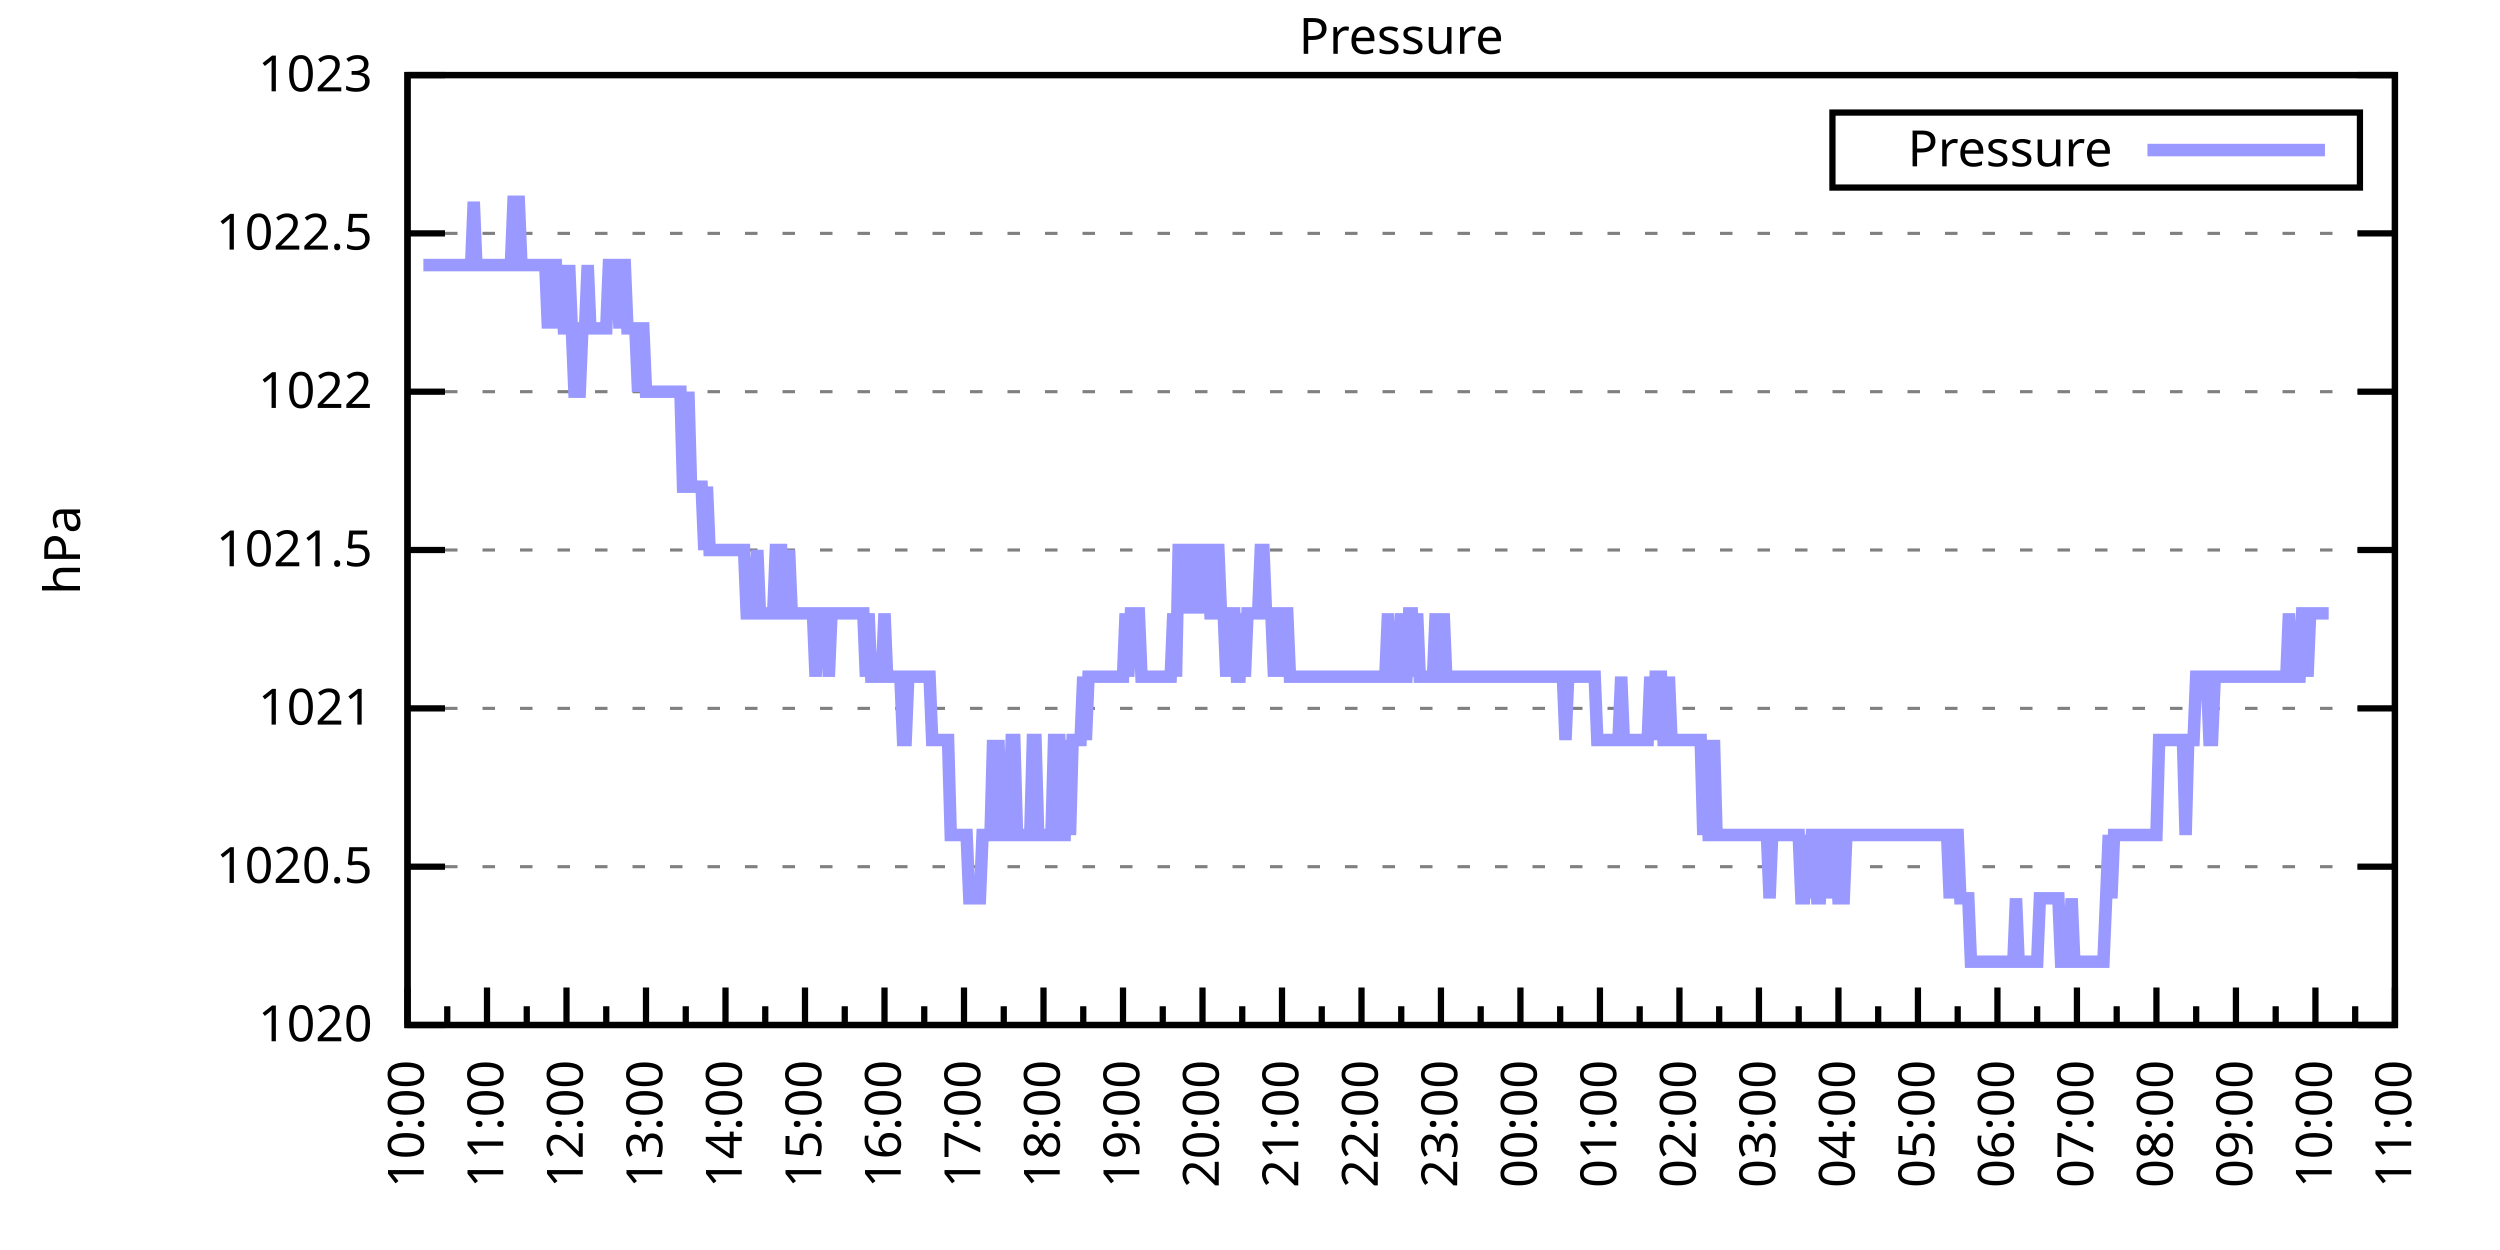
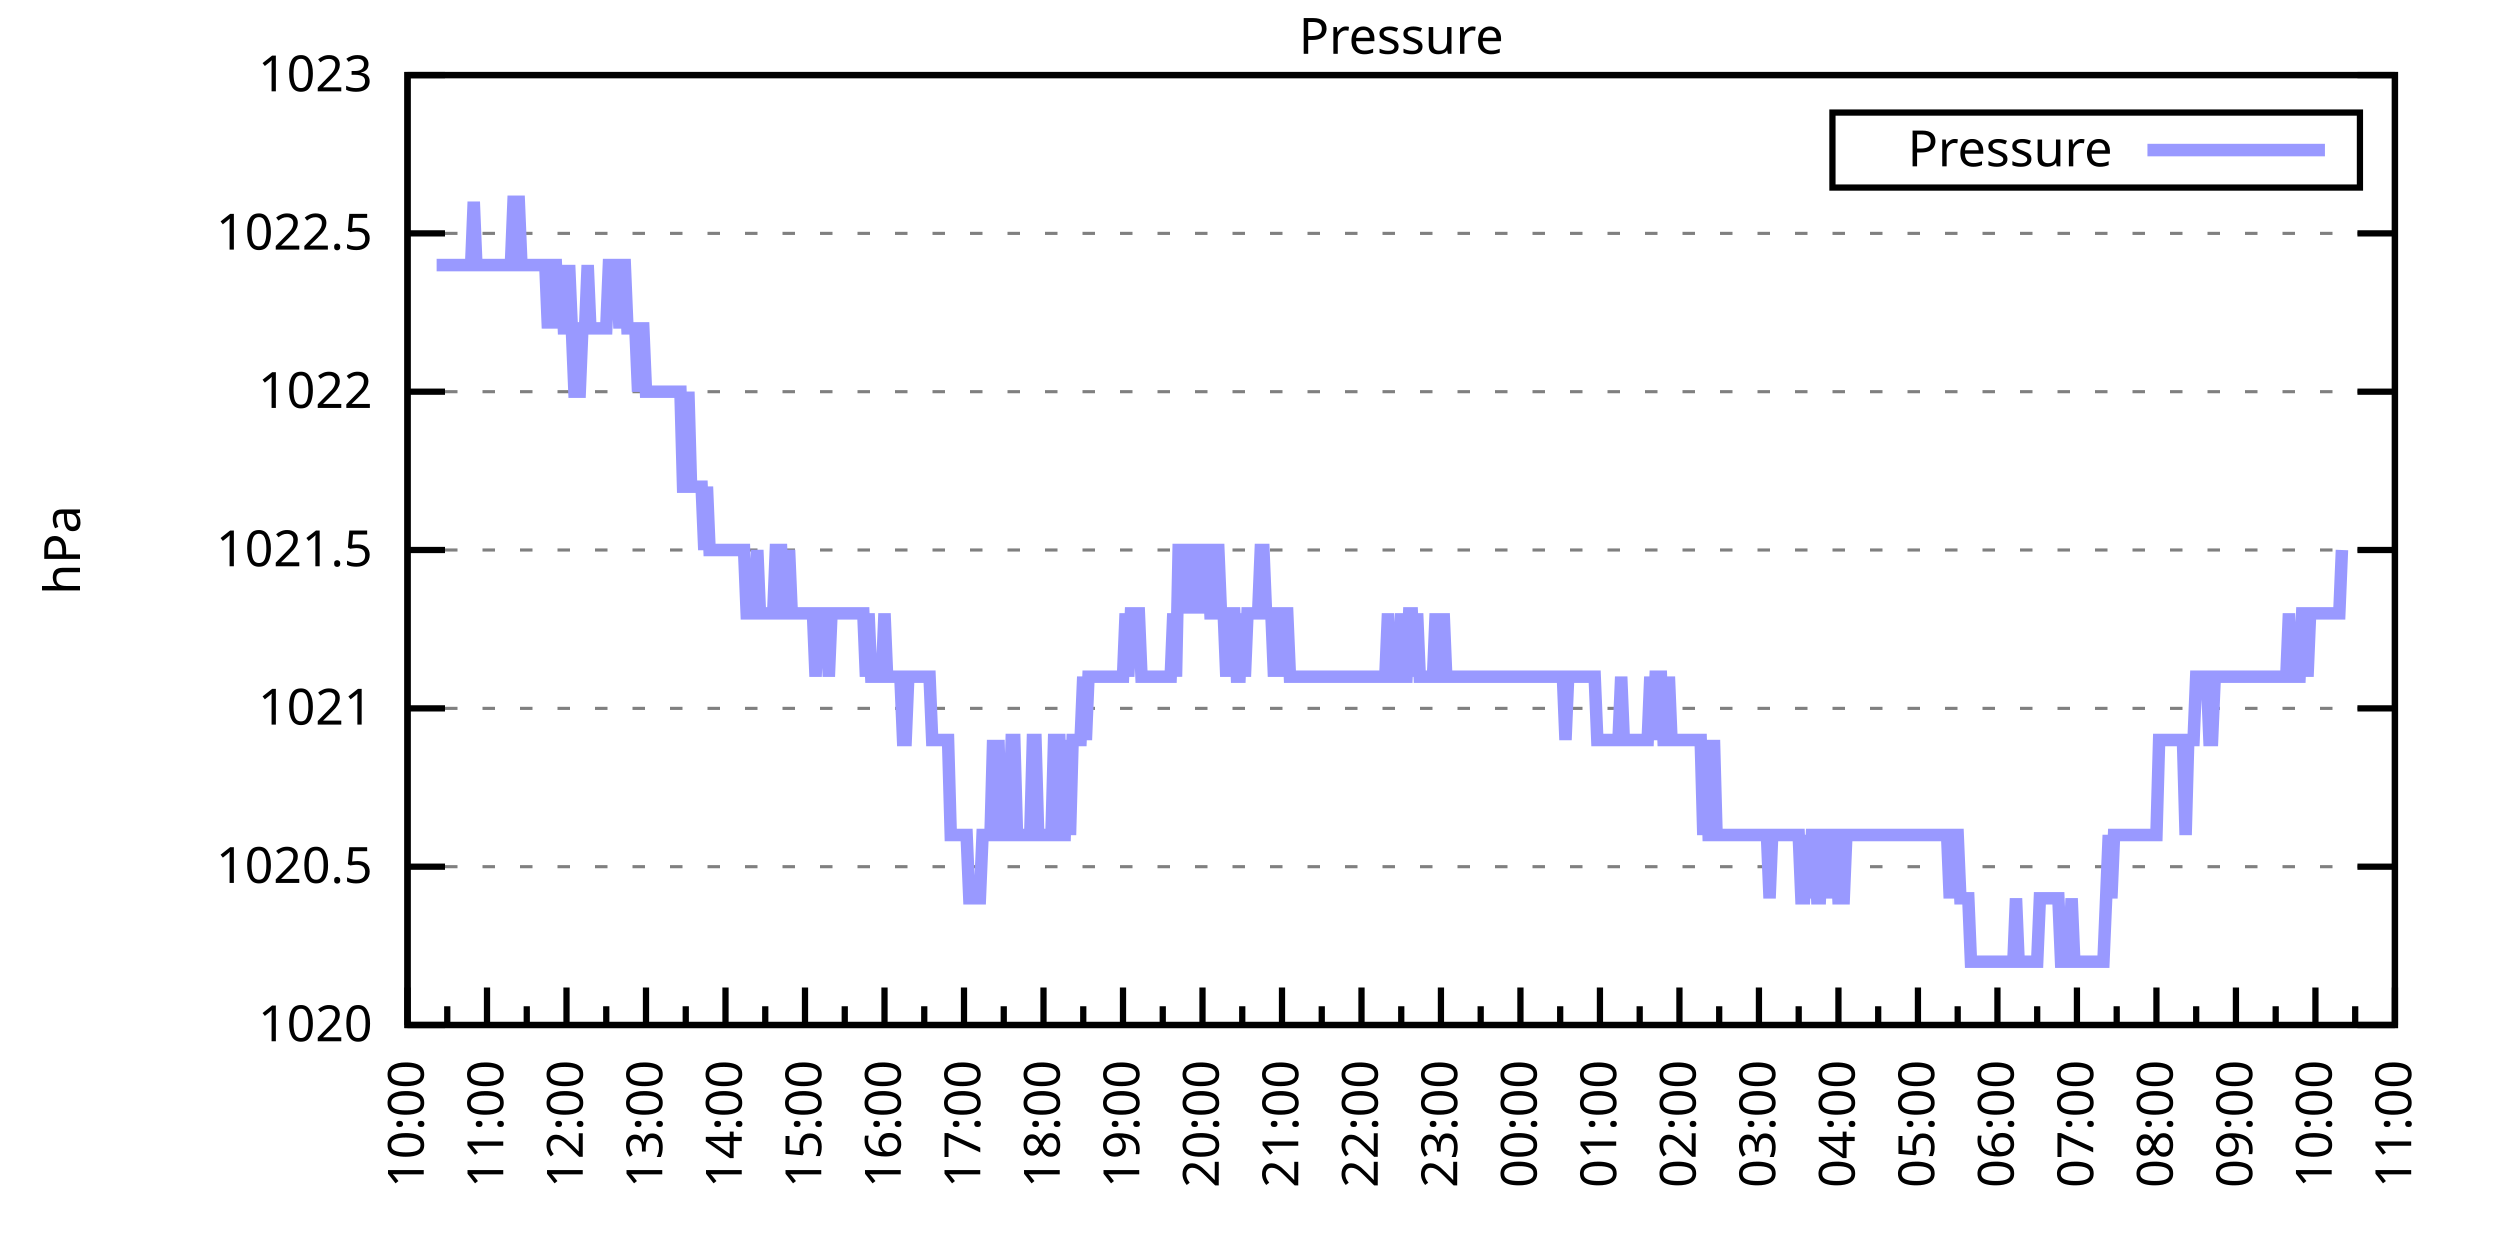
<svg xmlns="http://www.w3.org/2000/svg" xmlns:xlink="http://www.w3.org/1999/xlink" width="400" height="200" viewBox="0 0 400 200">
  <g id="gnuplot_canvas">
    <rect x="0" y="0" width="400" height="200" fill="none" />
    <defs>
      <circle id="gpDot" r="0.5" stroke-width="0.5" stroke="currentColor" />
      <path id="gpPt0" stroke-width="0.333" stroke="currentColor" d="M-1,0 h2 M0,-1 v2" />
      <path id="gpPt1" stroke-width="0.333" stroke="currentColor" d="M-1,-1 L1,1 M1,-1 L-1,1" />
      <path id="gpPt2" stroke-width="0.333" stroke="currentColor" d="M-1,0 L1,0 M0,-1 L0,1 M-1,-1 L1,1 M-1,1 L1,-1" />
      <rect id="gpPt3" stroke-width="0.333" stroke="currentColor" x="-1" y="-1" width="2" height="2" />
      <rect id="gpPt4" stroke-width="0.333" stroke="currentColor" fill="currentColor" x="-1" y="-1" width="2" height="2" />
      <circle id="gpPt5" stroke-width="0.333" stroke="currentColor" cx="0" cy="0" r="1" />
      <use xlink:href="#gpPt5" id="gpPt6" fill="currentColor" stroke="none" />
      <path id="gpPt7" stroke-width="0.333" stroke="currentColor" d="M0,-1.33 L-1.33,0.67 L1.33,0.67 z" />
      <use xlink:href="#gpPt7" id="gpPt8" fill="currentColor" stroke="none" />
      <use xlink:href="#gpPt7" id="gpPt9" stroke="currentColor" transform="rotate(180)" />
      <use xlink:href="#gpPt9" id="gpPt10" fill="currentColor" stroke="none" />
      <use xlink:href="#gpPt3" id="gpPt11" stroke="currentColor" transform="rotate(45)" />
      <use xlink:href="#gpPt11" id="gpPt12" fill="currentColor" stroke="none" />
      <path id="gpPt13" stroke-width="0.333" stroke="currentColor" d="M0,1.330 L1.265,0.411 L0.782,-1.067 L-0.782,-1.076 L-1.265,0.411 z" />
      <use xlink:href="#gpPt13" id="gpPt14" fill="currentColor" stroke="none" />
      <filter id="textbox" filterUnits="objectBoundingBox" x="0" y="0" height="1" width="1">
        <feFlood flood-color="white" flood-opacity="1" result="bgnd" />
        <feComposite in="SourceGraphic" in2="bgnd" operator="atop" />
      </filter>
      <filter id="greybox" filterUnits="objectBoundingBox" x="0" y="0" height="1" width="1">
        <feFlood flood-color="lightgrey" flood-opacity="1" result="grey" />
        <feComposite in="SourceGraphic" in2="grey" operator="atop" />
      </filter>
    </defs>
    <g fill="none" color="white" stroke="currentColor" stroke-width="1.00" stroke-linecap="butt" stroke-linejoin="miter">
</g>
    <g fill="none" color="black" stroke="currentColor" stroke-width="1.00" stroke-linecap="butt" stroke-linejoin="miter">
      <g stroke="none" shape-rendering="crispEdges">
        <polygon fill="rgb(255, 255, 255)" points="65.20,164.00 383.18,164.00 383.18,12.02 65.20,12.02 " />
      </g>
    </g>
    <g fill="none" color="black" stroke="currentColor" stroke-width="1.00" stroke-linecap="butt" stroke-linejoin="miter">
</g>
    <g fill="none" color="black" stroke="black" stroke-width="0.50" stroke-linecap="butt" stroke-linejoin="miter">
</g>
    <g fill="none" color="gray" stroke="currentColor" stroke-width="0.50" stroke-linecap="butt" stroke-linejoin="miter">
      <path stroke="gray" stroke-dasharray="2,4" class="gridline" d="M65.20,164.00 L383.19,164.00  " />
    </g>
    <g fill="none" color="gray" stroke="gray" stroke-width="1.00" stroke-linecap="butt" stroke-linejoin="miter">
</g>
    <g fill="none" color="black" stroke="currentColor" stroke-width="1.00" stroke-linecap="butt" stroke-linejoin="miter">
      <path stroke="black" d="M65.20,164.00 L71.20,164.00 M383.19,164.00 L377.19,164.00  " />
      <g transform="translate(59.60,166.60)" stroke="none" fill="black" font-family="Sans" font-size="8.00" text-anchor="end">
        <text>
          <tspan font-family="Sans"> 1020</tspan>
        </text>
      </g>
    </g>
    <g fill="none" color="black" stroke="currentColor" stroke-width="1.00" stroke-linecap="butt" stroke-linejoin="miter">
</g>
    <g fill="none" color="black" stroke="black" stroke-width="0.50" stroke-linecap="butt" stroke-linejoin="miter">
</g>
    <g fill="none" color="gray" stroke="currentColor" stroke-width="0.50" stroke-linecap="butt" stroke-linejoin="miter">
      <path stroke="gray" stroke-dasharray="2,4" class="gridline" d="M65.20,138.67 L383.19,138.67  " />
    </g>
    <g fill="none" color="gray" stroke="gray" stroke-width="1.00" stroke-linecap="butt" stroke-linejoin="miter">
</g>
    <g fill="none" color="black" stroke="currentColor" stroke-width="1.00" stroke-linecap="butt" stroke-linejoin="miter">
      <path stroke="black" d="M65.20,138.67 L71.20,138.67 M383.19,138.67 L377.19,138.67  " />
      <g transform="translate(59.60,141.27)" stroke="none" fill="black" font-family="Sans" font-size="8.00" text-anchor="end">
        <text>
          <tspan font-family="Sans"> 1020.5</tspan>
        </text>
      </g>
    </g>
    <g fill="none" color="black" stroke="currentColor" stroke-width="1.00" stroke-linecap="butt" stroke-linejoin="miter">
</g>
    <g fill="none" color="black" stroke="black" stroke-width="0.50" stroke-linecap="butt" stroke-linejoin="miter">
</g>
    <g fill="none" color="gray" stroke="currentColor" stroke-width="0.50" stroke-linecap="butt" stroke-linejoin="miter">
      <path stroke="gray" stroke-dasharray="2,4" class="gridline" d="M65.20,113.34 L383.19,113.34  " />
    </g>
    <g fill="none" color="gray" stroke="gray" stroke-width="1.00" stroke-linecap="butt" stroke-linejoin="miter">
</g>
    <g fill="none" color="black" stroke="currentColor" stroke-width="1.00" stroke-linecap="butt" stroke-linejoin="miter">
      <path stroke="black" d="M65.20,113.34 L71.20,113.34 M383.19,113.34 L377.19,113.34  " />
      <g transform="translate(59.60,115.94)" stroke="none" fill="black" font-family="Sans" font-size="8.00" text-anchor="end">
        <text>
          <tspan font-family="Sans"> 1021</tspan>
        </text>
      </g>
    </g>
    <g fill="none" color="black" stroke="currentColor" stroke-width="1.00" stroke-linecap="butt" stroke-linejoin="miter">
</g>
    <g fill="none" color="black" stroke="black" stroke-width="0.50" stroke-linecap="butt" stroke-linejoin="miter">
</g>
    <g fill="none" color="gray" stroke="currentColor" stroke-width="0.50" stroke-linecap="butt" stroke-linejoin="miter">
      <path stroke="gray" stroke-dasharray="2,4" class="gridline" d="M65.20,88.00 L383.19,88.00  " />
    </g>
    <g fill="none" color="gray" stroke="gray" stroke-width="1.00" stroke-linecap="butt" stroke-linejoin="miter">
</g>
    <g fill="none" color="black" stroke="currentColor" stroke-width="1.00" stroke-linecap="butt" stroke-linejoin="miter">
      <path stroke="black" d="M65.20,88.00 L71.20,88.00 M383.19,88.00 L377.19,88.00  " />
      <g transform="translate(59.60,90.60)" stroke="none" fill="black" font-family="Sans" font-size="8.00" text-anchor="end">
        <text>
          <tspan font-family="Sans"> 1021.5</tspan>
        </text>
      </g>
    </g>
    <g fill="none" color="black" stroke="currentColor" stroke-width="1.00" stroke-linecap="butt" stroke-linejoin="miter">
</g>
    <g fill="none" color="black" stroke="black" stroke-width="0.50" stroke-linecap="butt" stroke-linejoin="miter">
</g>
    <g fill="none" color="gray" stroke="currentColor" stroke-width="0.50" stroke-linecap="butt" stroke-linejoin="miter">
      <path stroke="gray" stroke-dasharray="2,4" class="gridline" d="M65.20,62.67 L383.19,62.67  " />
    </g>
    <g fill="none" color="gray" stroke="gray" stroke-width="1.00" stroke-linecap="butt" stroke-linejoin="miter">
</g>
    <g fill="none" color="black" stroke="currentColor" stroke-width="1.00" stroke-linecap="butt" stroke-linejoin="miter">
      <path stroke="black" d="M65.20,62.67 L71.20,62.67 M383.19,62.67 L377.19,62.67  " />
      <g transform="translate(59.60,65.27)" stroke="none" fill="black" font-family="Sans" font-size="8.00" text-anchor="end">
        <text>
          <tspan font-family="Sans"> 1022</tspan>
        </text>
      </g>
    </g>
    <g fill="none" color="black" stroke="currentColor" stroke-width="1.00" stroke-linecap="butt" stroke-linejoin="miter">
</g>
    <g fill="none" color="black" stroke="black" stroke-width="0.50" stroke-linecap="butt" stroke-linejoin="miter">
</g>
    <g fill="none" color="gray" stroke="currentColor" stroke-width="0.50" stroke-linecap="butt" stroke-linejoin="miter">
      <path stroke="gray" stroke-dasharray="2,4" class="gridline" d="M65.20,37.34 L383.19,37.34  " />
    </g>
    <g fill="none" color="gray" stroke="gray" stroke-width="1.00" stroke-linecap="butt" stroke-linejoin="miter">
</g>
    <g fill="none" color="black" stroke="currentColor" stroke-width="1.00" stroke-linecap="butt" stroke-linejoin="miter">
      <path stroke="black" d="M65.20,37.34 L71.20,37.34 M383.19,37.34 L377.19,37.34  " />
      <g transform="translate(59.60,39.94)" stroke="none" fill="black" font-family="Sans" font-size="8.00" text-anchor="end">
        <text>
          <tspan font-family="Sans"> 1022.5</tspan>
        </text>
      </g>
    </g>
    <g fill="none" color="black" stroke="currentColor" stroke-width="1.00" stroke-linecap="butt" stroke-linejoin="miter">
</g>
    <g fill="none" color="black" stroke="black" stroke-width="0.50" stroke-linecap="butt" stroke-linejoin="miter">
</g>
    <g fill="none" color="gray" stroke="currentColor" stroke-width="0.50" stroke-linecap="butt" stroke-linejoin="miter">
      <path stroke="gray" stroke-dasharray="2,4" class="gridline" d="M65.20,12.01 L383.19,12.01  " />
    </g>
    <g fill="none" color="gray" stroke="gray" stroke-width="1.00" stroke-linecap="butt" stroke-linejoin="miter">
</g>
    <g fill="none" color="black" stroke="currentColor" stroke-width="1.00" stroke-linecap="butt" stroke-linejoin="miter">
      <path stroke="black" d="M65.20,12.01 L71.20,12.01 M383.19,12.01 L377.19,12.01  " />
      <g transform="translate(59.60,14.61)" stroke="none" fill="black" font-family="Sans" font-size="8.00" text-anchor="end">
        <text>
          <tspan font-family="Sans"> 1023</tspan>
        </text>
      </g>
    </g>
    <g fill="none" color="black" stroke="currentColor" stroke-width="1.00" stroke-linecap="butt" stroke-linejoin="miter">
      <path stroke="black" d="M65.20,164.00 L65.20,158.00  " />
      <g transform="translate(67.80,169.60) rotate(270)" stroke="none" fill="black" font-family="Sans" font-size="8.00" text-anchor="end">
        <text>
          <tspan font-family="Sans">10:00</tspan>
        </text>
      </g>
    </g>
    <g fill="none" color="black" stroke="currentColor" stroke-width="1.00" stroke-linecap="butt" stroke-linejoin="miter">
      <path stroke="black" d="M71.56,164.00 L71.56,161.00 M77.92,164.00 L77.92,158.00  " />
      <g transform="translate(80.52,169.60) rotate(270)" stroke="none" fill="black" font-family="Sans" font-size="8.00" text-anchor="end">
        <text>
          <tspan font-family="Sans">11:00</tspan>
        </text>
      </g>
    </g>
    <g fill="none" color="black" stroke="currentColor" stroke-width="1.00" stroke-linecap="butt" stroke-linejoin="miter">
      <path stroke="black" d="M84.28,164.00 L84.28,161.00 M90.64,164.00 L90.64,158.00  " />
      <g transform="translate(93.24,169.60) rotate(270)" stroke="none" fill="black" font-family="Sans" font-size="8.00" text-anchor="end">
        <text>
          <tspan font-family="Sans">12:00</tspan>
        </text>
      </g>
    </g>
    <g fill="none" color="black" stroke="currentColor" stroke-width="1.00" stroke-linecap="butt" stroke-linejoin="miter">
      <path stroke="black" d="M97.00,164.00 L97.00,161.00 M103.36,164.00 L103.36,158.00  " />
      <g transform="translate(105.96,169.60) rotate(270)" stroke="none" fill="black" font-family="Sans" font-size="8.00" text-anchor="end">
        <text>
          <tspan font-family="Sans">13:00</tspan>
        </text>
      </g>
    </g>
    <g fill="none" color="black" stroke="currentColor" stroke-width="1.00" stroke-linecap="butt" stroke-linejoin="miter">
      <path stroke="black" d="M109.72,164.00 L109.72,161.00 M116.08,164.00 L116.08,158.00  " />
      <g transform="translate(118.68,169.60) rotate(270)" stroke="none" fill="black" font-family="Sans" font-size="8.00" text-anchor="end">
        <text>
          <tspan font-family="Sans">14:00</tspan>
        </text>
      </g>
    </g>
    <g fill="none" color="black" stroke="currentColor" stroke-width="1.00" stroke-linecap="butt" stroke-linejoin="miter">
      <path stroke="black" d="M122.44,164.00 L122.44,161.00 M128.80,164.00 L128.80,158.00  " />
      <g transform="translate(131.40,169.60) rotate(270)" stroke="none" fill="black" font-family="Sans" font-size="8.00" text-anchor="end">
        <text>
          <tspan font-family="Sans">15:00</tspan>
        </text>
      </g>
    </g>
    <g fill="none" color="black" stroke="currentColor" stroke-width="1.00" stroke-linecap="butt" stroke-linejoin="miter">
      <path stroke="black" d="M135.16,164.00 L135.16,161.00 M141.52,164.00 L141.52,158.00  " />
      <g transform="translate(144.12,169.60) rotate(270)" stroke="none" fill="black" font-family="Sans" font-size="8.00" text-anchor="end">
        <text>
          <tspan font-family="Sans">16:00</tspan>
        </text>
      </g>
    </g>
    <g fill="none" color="black" stroke="currentColor" stroke-width="1.00" stroke-linecap="butt" stroke-linejoin="miter">
      <path stroke="black" d="M147.88,164.00 L147.88,161.00 M154.24,164.00 L154.24,158.00  " />
      <g transform="translate(156.84,169.60) rotate(270)" stroke="none" fill="black" font-family="Sans" font-size="8.00" text-anchor="end">
        <text>
          <tspan font-family="Sans">17:00</tspan>
        </text>
      </g>
    </g>
    <g fill="none" color="black" stroke="currentColor" stroke-width="1.00" stroke-linecap="butt" stroke-linejoin="miter">
      <path stroke="black" d="M160.60,164.00 L160.60,161.00 M166.96,164.00 L166.96,158.00  " />
      <g transform="translate(169.56,169.60) rotate(270)" stroke="none" fill="black" font-family="Sans" font-size="8.00" text-anchor="end">
        <text>
          <tspan font-family="Sans">18:00</tspan>
        </text>
      </g>
    </g>
    <g fill="none" color="black" stroke="currentColor" stroke-width="1.00" stroke-linecap="butt" stroke-linejoin="miter">
      <path stroke="black" d="M173.32,164.00 L173.32,161.00 M179.68,164.00 L179.68,158.00  " />
      <g transform="translate(182.28,169.60) rotate(270)" stroke="none" fill="black" font-family="Sans" font-size="8.00" text-anchor="end">
        <text>
          <tspan font-family="Sans">19:00</tspan>
        </text>
      </g>
    </g>
    <g fill="none" color="black" stroke="currentColor" stroke-width="1.00" stroke-linecap="butt" stroke-linejoin="miter">
      <path stroke="black" d="M186.04,164.00 L186.04,161.00 M192.40,164.00 L192.40,158.00  " />
      <g transform="translate(195.00,169.60) rotate(270)" stroke="none" fill="black" font-family="Sans" font-size="8.00" text-anchor="end">
        <text>
          <tspan font-family="Sans">20:00</tspan>
        </text>
      </g>
    </g>
    <g fill="none" color="black" stroke="currentColor" stroke-width="1.00" stroke-linecap="butt" stroke-linejoin="miter">
      <path stroke="black" d="M198.76,164.00 L198.76,161.00 M205.12,164.00 L205.12,158.00  " />
      <g transform="translate(207.72,169.60) rotate(270)" stroke="none" fill="black" font-family="Sans" font-size="8.00" text-anchor="end">
        <text>
          <tspan font-family="Sans">21:00</tspan>
        </text>
      </g>
    </g>
    <g fill="none" color="black" stroke="currentColor" stroke-width="1.00" stroke-linecap="butt" stroke-linejoin="miter">
      <path stroke="black" d="M211.48,164.00 L211.48,161.00 M217.84,164.00 L217.84,158.00  " />
      <g transform="translate(220.44,169.60) rotate(270)" stroke="none" fill="black" font-family="Sans" font-size="8.00" text-anchor="end">
        <text>
          <tspan font-family="Sans">22:00</tspan>
        </text>
      </g>
    </g>
    <g fill="none" color="black" stroke="currentColor" stroke-width="1.00" stroke-linecap="butt" stroke-linejoin="miter">
      <path stroke="black" d="M224.20,164.00 L224.20,161.00 M230.55,164.00 L230.55,158.00  " />
      <g transform="translate(233.15,169.60) rotate(270)" stroke="none" fill="black" font-family="Sans" font-size="8.00" text-anchor="end">
        <text>
          <tspan font-family="Sans">23:00</tspan>
        </text>
      </g>
    </g>
    <g fill="none" color="black" stroke="currentColor" stroke-width="1.00" stroke-linecap="butt" stroke-linejoin="miter">
      <path stroke="black" d="M236.91,164.00 L236.91,161.00 M243.27,164.00 L243.27,158.00  " />
      <g transform="translate(245.87,169.60) rotate(270)" stroke="none" fill="black" font-family="Sans" font-size="8.00" text-anchor="end">
        <text>
          <tspan font-family="Sans">00:00</tspan>
        </text>
      </g>
    </g>
    <g fill="none" color="black" stroke="currentColor" stroke-width="1.00" stroke-linecap="butt" stroke-linejoin="miter">
      <path stroke="black" d="M249.63,164.00 L249.63,161.00 M255.99,164.00 L255.99,158.00  " />
      <g transform="translate(258.59,169.60) rotate(270)" stroke="none" fill="black" font-family="Sans" font-size="8.00" text-anchor="end">
        <text>
          <tspan font-family="Sans">01:00</tspan>
        </text>
      </g>
    </g>
    <g fill="none" color="black" stroke="currentColor" stroke-width="1.00" stroke-linecap="butt" stroke-linejoin="miter">
      <path stroke="black" d="M262.35,164.00 L262.35,161.00 M268.71,164.00 L268.71,158.00  " />
      <g transform="translate(271.31,169.60) rotate(270)" stroke="none" fill="black" font-family="Sans" font-size="8.00" text-anchor="end">
        <text>
          <tspan font-family="Sans">02:00</tspan>
        </text>
      </g>
    </g>
    <g fill="none" color="black" stroke="currentColor" stroke-width="1.00" stroke-linecap="butt" stroke-linejoin="miter">
      <path stroke="black" d="M275.07,164.00 L275.07,161.00 M281.43,164.00 L281.43,158.00  " />
      <g transform="translate(284.03,169.60) rotate(270)" stroke="none" fill="black" font-family="Sans" font-size="8.00" text-anchor="end">
        <text>
          <tspan font-family="Sans">03:00</tspan>
        </text>
      </g>
    </g>
    <g fill="none" color="black" stroke="currentColor" stroke-width="1.00" stroke-linecap="butt" stroke-linejoin="miter">
      <path stroke="black" d="M287.79,164.00 L287.79,161.00 M294.15,164.00 L294.15,158.00  " />
      <g transform="translate(296.75,169.60) rotate(270)" stroke="none" fill="black" font-family="Sans" font-size="8.00" text-anchor="end">
        <text>
          <tspan font-family="Sans">04:00</tspan>
        </text>
      </g>
    </g>
    <g fill="none" color="black" stroke="currentColor" stroke-width="1.00" stroke-linecap="butt" stroke-linejoin="miter">
      <path stroke="black" d="M300.51,164.00 L300.51,161.00 M306.87,164.00 L306.87,158.00  " />
      <g transform="translate(309.47,169.60) rotate(270)" stroke="none" fill="black" font-family="Sans" font-size="8.00" text-anchor="end">
        <text>
          <tspan font-family="Sans">05:00</tspan>
        </text>
      </g>
    </g>
    <g fill="none" color="black" stroke="currentColor" stroke-width="1.00" stroke-linecap="butt" stroke-linejoin="miter">
      <path stroke="black" d="M313.23,164.00 L313.23,161.00 M319.59,164.00 L319.59,158.00  " />
      <g transform="translate(322.19,169.60) rotate(270)" stroke="none" fill="black" font-family="Sans" font-size="8.00" text-anchor="end">
        <text>
          <tspan font-family="Sans">06:00</tspan>
        </text>
      </g>
    </g>
    <g fill="none" color="black" stroke="currentColor" stroke-width="1.00" stroke-linecap="butt" stroke-linejoin="miter">
      <path stroke="black" d="M325.95,164.00 L325.95,161.00 M332.31,164.00 L332.31,158.00  " />
      <g transform="translate(334.91,169.60) rotate(270)" stroke="none" fill="black" font-family="Sans" font-size="8.00" text-anchor="end">
        <text>
          <tspan font-family="Sans">07:00</tspan>
        </text>
      </g>
    </g>
    <g fill="none" color="black" stroke="currentColor" stroke-width="1.00" stroke-linecap="butt" stroke-linejoin="miter">
      <path stroke="black" d="M338.67,164.00 L338.67,161.00 M345.03,164.00 L345.03,158.00  " />
      <g transform="translate(347.63,169.60) rotate(270)" stroke="none" fill="black" font-family="Sans" font-size="8.00" text-anchor="end">
        <text>
          <tspan font-family="Sans">08:00</tspan>
        </text>
      </g>
    </g>
    <g fill="none" color="black" stroke="currentColor" stroke-width="1.00" stroke-linecap="butt" stroke-linejoin="miter">
      <path stroke="black" d="M351.39,164.00 L351.39,161.00 M357.75,164.00 L357.75,158.00  " />
      <g transform="translate(360.35,169.60) rotate(270)" stroke="none" fill="black" font-family="Sans" font-size="8.00" text-anchor="end">
        <text>
          <tspan font-family="Sans">09:00</tspan>
        </text>
      </g>
    </g>
    <g fill="none" color="black" stroke="currentColor" stroke-width="1.00" stroke-linecap="butt" stroke-linejoin="miter">
      <path stroke="black" d="M364.11,164.00 L364.11,161.00 M370.47,164.00 L370.47,158.00  " />
      <g transform="translate(373.07,169.60) rotate(270)" stroke="none" fill="black" font-family="Sans" font-size="8.00" text-anchor="end">
        <text>
          <tspan font-family="Sans">10:00</tspan>
        </text>
      </g>
    </g>
    <g fill="none" color="black" stroke="currentColor" stroke-width="1.00" stroke-linecap="butt" stroke-linejoin="miter">
      <path stroke="black" d="M376.83,164.00 L376.83,161.00 M383.19,164.00 L383.19,158.00  " />
      <g transform="translate(385.79,169.60) rotate(270)" stroke="none" fill="black" font-family="Sans" font-size="8.00" text-anchor="end">
        <text>
          <tspan font-family="Sans">11:00</tspan>
        </text>
      </g>
    </g>
    <g fill="none" color="black" stroke="currentColor" stroke-width="1.00" stroke-linecap="butt" stroke-linejoin="miter">
</g>
    <g fill="none" color="black" stroke="currentColor" stroke-width="1.00" stroke-linecap="butt" stroke-linejoin="miter">
      <path stroke="black" d="M65.20,12.01 L65.20,164.00 L383.19,164.00 L383.19,12.01 L65.20,12.01 Z  " />
    </g>
    <g fill="none" color="black" stroke="currentColor" stroke-width="1.00" stroke-linecap="butt" stroke-linejoin="miter">
      <g transform="translate(12.80,88.01) rotate(270)" stroke="none" fill="black" font-family="Sans" font-size="8.00" text-anchor="middle">
        <text>
          <tspan font-family="Sans">hPa</tspan>
        </text>
      </g>
    </g>
    <g fill="none" color="black" stroke="currentColor" stroke-width="1.00" stroke-linecap="butt" stroke-linejoin="miter">
</g>
    <g fill="none" color="black" stroke="currentColor" stroke-width="1.00" stroke-linecap="butt" stroke-linejoin="miter">
      <path stroke="black" d="M293.19,30.01 L293.19,18.01 L377.59,18.01 L377.59,30.01 L293.19,30.01 Z  " />
    </g>
    <g id="Pressure_plot_1">
      <g fill="none" color="white" stroke="black" stroke-width="2.00" stroke-linecap="butt" stroke-linejoin="miter">
</g>
      <g fill="none" color="black" stroke="currentColor" stroke-width="2.00" stroke-linecap="butt" stroke-linejoin="miter">
        <g transform="translate(337.99,26.61)" stroke="none" fill="black" font-family="Sans" font-size="8.00" text-anchor="end">
          <text>
            <tspan font-family="Sans">Pressure</tspan>
          </text>
        </g>
      </g>
      <g fill="none" color="black" stroke="currentColor" stroke-width="2.00" stroke-linecap="butt" stroke-linejoin="miter">
-         <path stroke="rgb(153, 153, 255)" d="M343.59,24.01 L371.99,24.01 M67.74,42.41 L68.17,42.41 L68.59,42.41 L69.02,42.41 L69.44,42.41 L69.86,42.41   L70.29,42.41 L70.71,42.41 L71.14,42.41 L71.56,42.41 L71.98,42.41 L72.41,42.41 L72.83,42.41 L73.26,42.41   L73.68,42.41 L74.10,42.41 L74.53,42.41 L74.95,42.41 L75.38,42.41 L75.80,32.28 L76.22,42.41 L76.65,42.41   L77.07,42.41 L77.50,42.41 L77.92,42.41 L78.34,42.41 L78.77,42.41 L79.19,42.41 L79.62,42.41 L80.04,42.41   L80.46,42.41 L80.89,42.41 L81.31,42.41 L81.74,42.41 L82.16,32.28 L82.58,32.28 L83.01,32.28 L83.43,42.41   L83.86,42.41 L84.28,42.41 L84.70,42.41 L85.13,42.41 L85.55,42.41 L85.98,42.41 L86.40,42.41 L86.82,42.41   L87.25,42.41 L87.67,52.54 L88.10,42.41 L88.52,42.41 L88.94,42.41 L89.37,52.54 L89.79,42.41 L90.22,52.54   L90.64,52.54 L91.06,42.41 L91.49,52.54 L91.91,62.67 L92.34,62.67 L92.76,62.67 L93.18,52.54 L93.61,52.54   L94.03,42.41 L94.46,52.54 L94.88,52.54 L95.30,52.54 L95.73,52.54 L96.15,52.54 L96.58,52.54 L97.00,52.54   L97.42,42.41 L97.85,42.41 L98.27,42.41 L98.69,42.41 L99.12,52.54 L99.54,42.41 L99.97,42.41 L100.39,52.54   L100.81,52.54 L101.24,52.54 L101.66,52.54 L102.09,62.67 L102.51,52.54 L102.93,52.54 L103.36,62.67 L103.78,62.67   L104.21,62.67 L104.63,62.67 L105.05,62.67 L105.48,62.67 L105.90,62.67 L106.33,62.67 L106.75,62.67 L107.17,62.67   L107.60,62.67 L108.02,62.67 L108.45,62.67 L108.87,62.67 L109.29,77.87 L109.72,77.87 L110.14,62.67 L110.57,77.87   L110.99,77.87 L111.41,77.87 L111.84,77.87 L112.26,77.87 L112.69,88.00 L113.11,77.87 L113.53,88.00 L113.96,88.00   L114.38,88.00 L114.81,88.00 L115.23,88.00 L115.65,88.00 L116.08,88.00 L116.50,88.00 L116.93,88.00 L117.35,88.00   L117.77,88.00 L118.20,88.00 L118.62,88.00 L119.05,88.00 L119.47,98.14 L119.89,98.14 L120.32,98.14 L120.74,98.14   L121.17,88.00 L121.59,98.14 L122.01,98.14 L122.44,98.14 L122.86,98.14 L123.29,98.14 L123.71,98.14 L124.13,88.00   L124.56,88.00 L124.98,88.00 L125.41,98.14 L125.83,98.14 L126.25,88.00 L126.68,98.14 L127.10,98.14 L127.53,98.14   L127.95,98.14 L128.37,98.14 L128.80,98.14 L129.22,98.14 L129.65,98.14 L130.07,98.14 L130.49,108.27 L130.92,98.14   L131.34,98.14 L131.77,98.14 L132.19,98.14 L132.61,108.27 L133.04,98.14 L133.46,98.14 L133.89,98.14 L134.31,98.14   L134.73,98.14 L135.16,98.14 L135.58,98.14 L136.01,98.14 L136.43,98.14 L136.85,98.14 L137.28,98.14 L137.70,98.14   L138.13,98.14 L138.55,108.27 L138.97,98.14 L139.40,108.27 L139.82,108.27 L140.25,108.27 L140.67,108.27 L141.09,108.27   L141.52,98.14 L141.94,108.27 L142.37,108.27 L142.79,108.27 L143.21,108.27 L143.64,108.27 L144.06,108.27 L144.49,118.40   L144.91,118.40 L145.33,108.27 L145.76,108.27 L146.18,108.27 L146.61,108.27 L147.03,108.27 L147.45,108.27 L147.88,108.27   L148.30,108.27 L148.73,108.27 L149.15,118.40 L149.57,118.40 L150.00,118.40 L150.42,118.40 L150.85,118.40 L151.27,118.40   L151.69,118.40 L152.12,133.60 L152.54,133.60 L152.97,133.60 L153.39,133.60 L153.81,133.60 L154.24,133.60 L154.66,133.60   L155.09,143.73 L155.51,143.73 L155.93,143.73 L156.36,143.73 L156.78,143.73 L157.21,133.60 L157.63,133.60 L158.05,133.60   L158.48,133.60 L158.90,118.40 L159.33,133.60 L159.75,118.40 L160.17,133.60 L160.60,133.60 L161.02,133.60 L161.44,133.60   L161.87,118.40 L162.29,118.40 L162.72,133.60 L163.14,133.60 L163.56,133.60 L163.99,133.60 L164.41,133.60 L164.84,133.60   L165.26,118.40 L165.68,118.40 L166.11,133.60 L166.53,133.60 L166.96,133.60 L167.38,133.60 L167.80,133.60 L168.23,133.60   L168.65,118.40 L169.08,118.40 L169.50,118.40 L169.92,133.60 L170.35,133.60 L170.77,118.40 L171.20,133.60 L171.62,118.40   L172.04,118.40 L172.47,118.40 L172.89,118.40 L173.32,108.27 L173.74,118.40 L174.16,108.27 L174.59,108.27 L175.01,108.27   L175.44,108.27 L175.86,108.27 L176.28,108.27 L176.71,108.27 L177.13,108.27 L177.56,108.27 L177.98,108.27 L178.40,108.27   L178.83,108.27 L179.25,108.27 L179.68,108.27 L180.10,98.14 L180.52,108.27 L180.95,98.14 L181.37,98.14 L181.80,98.14   L182.22,98.14 L182.64,108.27 L183.07,108.27 L183.49,108.27 L183.92,108.27 L184.34,108.27 L184.76,108.27 L185.19,108.27   L185.61,108.27 L186.04,108.27 L186.46,108.27 L186.88,108.27 L187.31,108.27 L187.73,98.14 L188.16,108.27 L188.58,88.00   L189.00,88.00 L189.43,98.14 L189.85,88.00 L190.28,88.00 L190.70,88.00 L191.12,98.14 L191.55,88.00 L191.97,98.14   L192.40,88.00 L192.82,88.00 L193.24,88.00 L193.67,98.14 L194.09,98.14 L194.52,88.00 L194.94,88.00 L195.36,98.14   L195.79,98.14 L196.21,108.27 L196.64,98.14 L197.06,98.14 L197.48,98.14 L197.91,108.27 L198.33,108.27 L198.76,98.14   L199.18,108.27 L199.60,98.14 L200.03,98.14 L200.45,98.14 L200.88,98.14 L201.30,98.14 L201.72,88.00 L202.15,88.00   L202.57,98.14 L203.00,98.14 L203.42,98.14 L203.84,108.27 L204.27,98.14 L204.69,108.27 L205.12,98.14 L205.54,98.14   L205.96,98.14 L206.39,108.27 L206.81,108.27 L207.24,108.27 L207.66,108.27 L208.08,108.27 L208.51,108.27 L208.93,108.27   L209.36,108.27 L209.78,108.27 L210.20,108.27 L210.63,108.27 L211.05,108.27 L211.48,108.27 L211.90,108.27 L212.32,108.27   L212.75,108.27 L213.17,108.27 L213.60,108.27 L214.02,108.27 L214.44,108.27 L214.87,108.27 L215.29,108.27 L215.72,108.27   L216.14,108.27 L216.56,108.27 L216.99,108.27 L217.41,108.27 L217.84,108.27 L218.26,108.27 L218.68,108.27 L219.11,108.27   L219.53,108.27 L219.96,108.27 L220.38,108.27 L220.80,108.27 L221.23,108.27 L221.65,108.27 L222.08,98.14 L222.50,108.27   L222.92,108.27 L223.35,108.27 L223.77,108.27 L224.20,98.14 L224.62,108.27 L225.04,108.27 L225.47,98.14 L225.89,98.14   L226.31,108.27 L226.74,98.14 L227.16,108.27 L227.59,108.27 L228.01,108.27 L228.43,108.27 L228.86,108.27 L229.28,108.27   L229.71,98.14 L230.13,108.27 L230.55,108.27 L230.98,98.14 L231.40,108.27 L231.83,108.27 L232.25,108.27 L232.67,108.27   L233.10,108.27 L233.52,108.27 L233.95,108.27 L234.37,108.27 L234.79,108.27 L235.22,108.27 L235.64,108.27 L236.07,108.27   L236.49,108.27 L236.91,108.27 L237.34,108.27 L237.76,108.27 L238.19,108.27 L238.61,108.27 L239.03,108.27 L239.46,108.27   L239.88,108.27 L240.31,108.27 L240.73,108.27 L241.15,108.27 L241.58,108.27 L242.00,108.27 L242.43,108.27 L242.85,108.27   L243.27,108.27 L243.70,108.27 L244.12,108.27 L244.55,108.27 L244.97,108.27 L245.39,108.27 L245.82,108.27 L246.24,108.27   L246.67,108.27 L247.09,108.27 L247.51,108.27 L247.94,108.27 L248.36,108.27 L248.79,108.27 L249.21,108.27 L249.63,108.27   L250.06,108.27 L250.48,118.40 L250.91,108.27 L251.33,108.27 L251.75,108.27 L252.18,108.27 L252.60,108.27 L253.03,108.27   L253.45,108.27 L253.87,108.27 L254.30,108.27 L254.72,108.27 L255.15,108.27 L255.57,118.40 L255.99,118.40 L256.42,118.40   L256.84,118.40 L257.27,118.40 L257.69,118.40 L258.11,118.40 L258.54,118.40 L258.96,118.40 L259.39,108.27 L259.81,118.40   L260.23,118.40 L260.66,118.40 L261.08,118.40 L261.51,118.40 L261.93,118.40 L262.35,118.40 L262.78,118.40 L263.20,118.40   L263.63,118.40 L264.05,108.27 L264.47,118.40 L264.90,108.27 L265.32,108.27 L265.75,108.27 L266.17,118.40 L266.59,118.40   L267.02,108.27 L267.44,118.40 L267.87,118.40 L268.29,118.40 L268.71,118.40 L269.14,118.40 L269.56,118.40 L269.99,118.40   L270.41,118.40 L270.83,118.40 L271.26,118.40 L271.68,118.40 L272.11,118.40 L272.53,133.60 L272.95,118.40 L273.38,133.60   L273.80,133.60 L274.23,118.40 L274.65,133.60 L275.07,133.60 L275.50,133.60 L275.92,133.60 L276.35,133.60 L276.77,133.60   L277.19,133.60 L277.62,133.60 L278.04,133.60 L278.47,133.60 L278.89,133.60 L279.31,133.60 L279.74,133.60 L280.16,133.60   L280.59,133.60 L281.01,133.60 L281.43,133.60 L281.86,133.60 L282.28,133.60 L282.71,133.60 L283.13,143.73 L283.55,133.60   L283.98,133.60 L284.40,133.60 L284.83,133.60 L285.25,133.60 L285.67,133.60 L286.10,133.60 L286.52,133.60 L286.95,133.60   L287.37,133.60 L287.79,133.60 L288.22,143.73 L288.64,143.73 L289.06,133.60 L289.49,143.73 L289.91,133.60 L290.34,133.60   L290.76,143.73 L291.18,143.73 L291.61,133.60 L292.03,133.60 L292.46,143.73 L292.88,133.60 L293.30,133.60 L293.73,133.60   L294.15,143.73 L294.58,143.73 L295.00,143.73 L295.42,133.60 L295.85,133.60 L296.27,133.60 L296.70,133.60 L297.12,133.60   L297.54,133.60 L297.97,133.60 L298.39,133.60 L298.82,133.60 L299.24,133.60 L299.66,133.60 L300.09,133.60 L300.51,133.60   L300.94,133.60 L301.36,133.60 L301.78,133.60 L302.21,133.60 L302.63,133.60 L303.06,133.60 L303.48,133.60 L303.90,133.60   L304.33,133.60 L304.75,133.60 L305.18,133.60 L305.60,133.60 L306.02,133.60 L306.45,133.60 L306.87,133.60 L307.30,133.60   L307.72,133.60 L308.14,133.60 L308.57,133.60 L308.99,133.60 L309.42,133.60 L309.84,133.60 L310.26,133.60 L310.69,133.60   L311.11,133.60 L311.54,133.60 L311.96,143.73 L312.38,133.60 L312.81,133.60 L313.23,133.60 L313.66,143.73 L314.08,143.73   L314.50,143.73 L314.93,143.73 L315.35,153.87 L315.78,153.87 L316.20,153.87 L316.62,153.87 L317.05,153.87 L317.47,153.87   L317.90,153.87 L318.32,153.87 L318.74,153.87 L319.17,153.87 L319.59,153.87 L320.02,153.87 L320.44,153.87 L320.86,153.87   L321.29,153.87 L321.71,153.87 L322.14,153.87 L322.56,143.73 L322.98,153.87 L323.41,153.87 L323.83,153.87 L324.26,153.87   L324.68,153.87 L325.10,153.87 L325.53,153.87 L325.95,153.87 L326.38,143.73 L326.80,143.73 L327.22,143.73 L327.65,143.73   L328.07,143.73 L328.50,143.73 L328.92,143.73 L329.34,143.73 L329.77,153.87 L330.19,153.87 L330.62,153.87 L331.04,153.87   L331.46,143.73 L331.89,153.87 L332.31,153.87 L332.74,153.87 L333.16,153.87 L333.58,153.87 L334.01,153.87 L334.43,153.87   L334.86,153.87 L335.28,153.87 L335.70,153.87 L336.13,153.87 L336.55,153.87 L336.98,143.73 L337.40,133.60 L337.82,143.73   L338.25,133.60 L338.67,133.60 L339.10,133.60 L339.52,133.60 L339.94,133.60 L340.37,133.60 L340.79,133.60 L341.22,133.60   L341.64,133.60 L342.06,133.60 L342.49,133.60 L342.91,133.60 L343.34,133.60 L343.76,133.60 L344.18,133.60 L344.61,133.60   L345.03,133.60 L345.46,118.40 L345.88,118.40 L346.30,118.40 L346.73,118.40 L347.15,118.40 L347.58,118.40 L348.00,118.40   L348.42,118.40 L348.85,118.40 L349.27,118.40 L349.70,133.60 L350.12,118.40 L350.54,118.40 L350.97,118.40 L351.39,108.27   L351.81,108.27 L352.24,108.27 L352.66,108.27 L353.09,108.27 L353.51,118.40 L353.93,118.40 L354.36,108.27 L354.78,108.27   L355.21,108.27 L355.63,108.27 L356.05,108.27 L356.48,108.27 L356.90,108.27 L357.33,108.27 L357.75,108.27 L358.17,108.27   L358.60,108.27 L359.02,108.27 L359.45,108.27 L359.87,108.27 L360.29,108.27 L360.72,108.27 L361.14,108.27 L361.57,108.27   L361.99,108.27 L362.41,108.27 L362.84,108.27 L363.26,108.27 L363.69,108.27 L364.11,108.27 L364.53,108.27 L364.96,108.27   L365.38,108.27 L365.81,108.27 L366.23,98.14 L366.65,108.27 L367.08,108.27 L367.50,108.27 L367.93,108.27 L368.35,98.14   L368.77,98.14 L369.20,108.27 L369.62,98.14 L370.05,98.14 L370.47,98.14 L370.89,98.14 L371.32,98.14 L371.74,98.14   L372.17,98.14 L372.59,98.14  " />
+         <path stroke="rgb(153, 153, 255)" d="M343.59,24.01 L371.99,24.01 M69.86,42.41 L70.29,42.41 L70.71,42.41 L71.14,42.41 L71.56,42.41 L71.98,42.41   L72.41,42.41 L72.83,42.41 L73.26,42.41 L73.68,42.41 L74.10,42.41 L74.53,42.41 L74.95,42.41 L75.38,42.41   L75.80,32.28 L76.22,42.41 L76.65,42.41 L77.07,42.41 L77.50,42.41 L77.92,42.41 L78.34,42.41 L78.77,42.41   L79.19,42.41 L79.62,42.41 L80.04,42.41 L80.46,42.41 L80.89,42.41 L81.31,42.41 L81.74,42.41 L82.16,32.28   L82.58,32.28 L83.01,32.28 L83.43,42.41 L83.86,42.41 L84.28,42.41 L84.70,42.41 L85.13,42.41 L85.55,42.41   L85.98,42.41 L86.40,42.41 L86.82,42.41 L87.25,42.41 L87.67,52.54 L88.10,42.41 L88.52,42.41 L88.94,42.41   L89.37,52.54 L89.79,42.41 L90.22,52.54 L90.64,52.54 L91.06,42.41 L91.49,52.54 L91.91,62.67 L92.34,62.67   L92.76,62.67 L93.18,52.54 L93.61,52.54 L94.03,42.41 L94.46,52.54 L94.88,52.54 L95.30,52.54 L95.73,52.54   L96.15,52.54 L96.58,52.54 L97.00,52.54 L97.42,42.41 L97.85,42.41 L98.27,42.41 L98.69,42.41 L99.12,52.54   L99.54,42.41 L99.97,42.41 L100.39,52.54 L100.81,52.54 L101.24,52.54 L101.66,52.54 L102.09,62.67 L102.51,52.54   L102.93,52.54 L103.36,62.67 L103.78,62.67 L104.21,62.67 L104.63,62.67 L105.05,62.67 L105.48,62.67 L105.90,62.67   L106.33,62.67 L106.75,62.67 L107.17,62.67 L107.60,62.67 L108.02,62.67 L108.45,62.67 L108.87,62.67 L109.29,77.87   L109.72,77.87 L110.14,62.67 L110.57,77.87 L110.99,77.87 L111.41,77.87 L111.84,77.87 L112.26,77.87 L112.69,88.00   L113.11,77.87 L113.53,88.00 L113.96,88.00 L114.38,88.00 L114.81,88.00 L115.23,88.00 L115.65,88.00 L116.08,88.00   L116.50,88.00 L116.93,88.00 L117.35,88.00 L117.77,88.00 L118.20,88.00 L118.62,88.00 L119.05,88.00 L119.47,98.14   L119.89,98.14 L120.32,98.14 L120.74,98.14 L121.17,88.00 L121.59,98.14 L122.01,98.14 L122.44,98.14 L122.86,98.14   L123.29,98.14 L123.71,98.14 L124.13,88.00 L124.56,88.00 L124.98,88.00 L125.41,98.14 L125.83,98.14 L126.25,88.00   L126.68,98.14 L127.10,98.14 L127.53,98.14 L127.95,98.14 L128.37,98.14 L128.80,98.14 L129.22,98.14 L129.65,98.14   L130.07,98.14 L130.49,108.27 L130.92,98.14 L131.34,98.14 L131.77,98.14 L132.19,98.14 L132.61,108.27 L133.04,98.14   L133.46,98.14 L133.89,98.14 L134.31,98.14 L134.73,98.14 L135.16,98.14 L135.58,98.14 L136.01,98.14 L136.43,98.14   L136.85,98.14 L137.28,98.14 L137.70,98.14 L138.13,98.14 L138.55,108.27 L138.97,98.14 L139.40,108.27 L139.82,108.27   L140.25,108.27 L140.67,108.27 L141.09,108.27 L141.52,98.14 L141.94,108.27 L142.37,108.27 L142.79,108.27 L143.21,108.27   L143.64,108.27 L144.06,108.27 L144.49,118.40 L144.91,118.40 L145.33,108.27 L145.76,108.27 L146.18,108.27 L146.61,108.27   L147.03,108.27 L147.45,108.27 L147.88,108.27 L148.30,108.27 L148.73,108.27 L149.15,118.40 L149.57,118.40 L150.00,118.40   L150.42,118.40 L150.85,118.40 L151.27,118.40 L151.69,118.40 L152.12,133.60 L152.54,133.60 L152.97,133.60 L153.39,133.60   L153.81,133.60 L154.24,133.60 L154.66,133.60 L155.09,143.73 L155.51,143.73 L155.93,143.73 L156.36,143.73 L156.78,143.73   L157.21,133.60 L157.63,133.60 L158.05,133.60 L158.48,133.60 L158.90,118.40 L159.33,133.60 L159.75,118.40 L160.17,133.60   L160.60,133.60 L161.02,133.60 L161.44,133.60 L161.87,118.40 L162.29,118.40 L162.72,133.60 L163.14,133.60 L163.56,133.60   L163.99,133.60 L164.41,133.60 L164.84,133.60 L165.26,118.40 L165.68,118.40 L166.11,133.60 L166.53,133.60 L166.96,133.60   L167.38,133.60 L167.80,133.60 L168.23,133.60 L168.65,118.40 L169.08,118.40 L169.50,118.40 L169.92,133.60 L170.35,133.60   L170.77,118.40 L171.20,133.60 L171.62,118.40 L172.04,118.40 L172.47,118.40 L172.89,118.40 L173.32,108.27 L173.74,118.40   L174.16,108.27 L174.59,108.27 L175.01,108.27 L175.44,108.27 L175.86,108.27 L176.28,108.27 L176.71,108.27 L177.13,108.27   L177.56,108.27 L177.98,108.27 L178.40,108.27 L178.83,108.27 L179.25,108.27 L179.68,108.27 L180.10,98.14 L180.52,108.27   L180.95,98.14 L181.37,98.14 L181.80,98.14 L182.22,98.14 L182.64,108.27 L183.07,108.27 L183.49,108.27 L183.92,108.27   L184.34,108.27 L184.76,108.27 L185.19,108.27 L185.61,108.27 L186.04,108.27 L186.46,108.27 L186.88,108.27 L187.31,108.27   L187.73,98.14 L188.16,108.27 L188.58,88.00 L189.00,88.00 L189.43,98.14 L189.85,88.00 L190.28,88.00 L190.70,88.00   L191.12,98.14 L191.55,88.00 L191.97,98.14 L192.40,88.00 L192.82,88.00 L193.24,88.00 L193.67,98.14 L194.09,98.14   L194.52,88.00 L194.94,88.00 L195.36,98.14 L195.79,98.14 L196.21,108.27 L196.64,98.14 L197.06,98.14 L197.48,98.14   L197.91,108.27 L198.33,108.27 L198.76,98.14 L199.18,108.27 L199.60,98.14 L200.03,98.14 L200.45,98.14 L200.88,98.14   L201.30,98.14 L201.72,88.00 L202.15,88.00 L202.57,98.14 L203.00,98.14 L203.42,98.14 L203.84,108.27 L204.27,98.14   L204.69,108.27 L205.12,98.14 L205.54,98.14 L205.96,98.14 L206.39,108.27 L206.81,108.27 L207.24,108.27 L207.66,108.27   L208.08,108.27 L208.51,108.27 L208.93,108.27 L209.36,108.27 L209.78,108.27 L210.20,108.27 L210.63,108.27 L211.05,108.27   L211.48,108.27 L211.90,108.27 L212.32,108.27 L212.75,108.27 L213.17,108.27 L213.60,108.27 L214.02,108.27 L214.44,108.27   L214.87,108.27 L215.29,108.27 L215.72,108.27 L216.14,108.27 L216.56,108.27 L216.99,108.27 L217.41,108.27 L217.84,108.27   L218.26,108.27 L218.68,108.27 L219.11,108.27 L219.53,108.27 L219.96,108.27 L220.38,108.27 L220.80,108.27 L221.23,108.27   L221.65,108.27 L222.08,98.14 L222.50,108.27 L222.92,108.27 L223.35,108.27 L223.77,108.27 L224.20,98.14 L224.62,108.27   L225.04,108.27 L225.47,98.14 L225.89,98.14 L226.31,108.27 L226.74,98.14 L227.16,108.27 L227.59,108.27 L228.01,108.27   L228.43,108.27 L228.86,108.27 L229.28,108.27 L229.71,98.14 L230.13,108.27 L230.55,108.27 L230.98,98.14 L231.40,108.27   L231.83,108.27 L232.25,108.27 L232.67,108.27 L233.10,108.27 L233.52,108.27 L233.95,108.27 L234.37,108.27 L234.79,108.27   L235.22,108.27 L235.64,108.27 L236.07,108.27 L236.49,108.27 L236.91,108.27 L237.34,108.27 L237.76,108.27 L238.19,108.27   L238.61,108.27 L239.03,108.27 L239.46,108.27 L239.88,108.27 L240.31,108.27 L240.73,108.27 L241.15,108.27 L241.58,108.27   L242.00,108.27 L242.43,108.27 L242.85,108.27 L243.27,108.27 L243.70,108.27 L244.12,108.27 L244.55,108.27 L244.97,108.27   L245.39,108.27 L245.82,108.27 L246.24,108.27 L246.67,108.27 L247.09,108.27 L247.51,108.27 L247.94,108.27 L248.36,108.27   L248.79,108.27 L249.21,108.27 L249.63,108.27 L250.06,108.27 L250.48,118.40 L250.91,108.27 L251.33,108.27 L251.75,108.27   L252.18,108.27 L252.60,108.27 L253.03,108.27 L253.45,108.27 L253.87,108.27 L254.30,108.27 L254.72,108.27 L255.15,108.27   L255.57,118.40 L255.99,118.40 L256.42,118.40 L256.84,118.40 L257.27,118.40 L257.69,118.40 L258.11,118.40 L258.54,118.40   L258.96,118.40 L259.39,108.27 L259.81,118.40 L260.23,118.40 L260.66,118.40 L261.08,118.40 L261.51,118.40 L261.93,118.40   L262.35,118.40 L262.78,118.40 L263.20,118.40 L263.63,118.40 L264.05,108.27 L264.47,118.40 L264.90,108.27 L265.32,108.27   L265.75,108.27 L266.17,118.40 L266.59,118.40 L267.02,108.27 L267.44,118.40 L267.87,118.40 L268.29,118.40 L268.71,118.40   L269.14,118.40 L269.56,118.40 L269.99,118.40 L270.41,118.40 L270.83,118.40 L271.26,118.40 L271.68,118.40 L272.11,118.40   L272.53,133.60 L272.95,118.40 L273.38,133.60 L273.80,133.60 L274.23,118.40 L274.65,133.60 L275.07,133.60 L275.50,133.60   L275.92,133.60 L276.35,133.60 L276.77,133.60 L277.19,133.60 L277.62,133.60 L278.04,133.60 L278.47,133.60 L278.89,133.60   L279.31,133.60 L279.74,133.60 L280.16,133.60 L280.59,133.60 L281.01,133.60 L281.43,133.60 L281.86,133.60 L282.28,133.60   L282.71,133.60 L283.13,143.73 L283.55,133.60 L283.98,133.60 L284.40,133.60 L284.83,133.60 L285.25,133.60 L285.67,133.60   L286.10,133.60 L286.52,133.60 L286.95,133.60 L287.37,133.60 L287.79,133.60 L288.22,143.73 L288.64,143.73 L289.06,133.60   L289.49,143.73 L289.91,133.60 L290.34,133.60 L290.76,143.73 L291.18,143.73 L291.61,133.60 L292.03,133.60 L292.46,143.73   L292.88,133.60 L293.30,133.60 L293.73,133.60 L294.15,143.73 L294.58,143.73 L295.00,143.73 L295.42,133.60 L295.85,133.60   L296.27,133.60 L296.70,133.60 L297.12,133.60 L297.54,133.60 L297.97,133.60 L298.39,133.60 L298.82,133.60 L299.24,133.60   L299.66,133.60 L300.09,133.60 L300.51,133.60 L300.94,133.60 L301.36,133.60 L301.78,133.60 L302.21,133.60 L302.63,133.60   L303.06,133.60 L303.48,133.60 L303.90,133.60 L304.33,133.60 L304.75,133.60 L305.18,133.60 L305.60,133.60 L306.02,133.60   L306.45,133.60 L306.87,133.60 L307.30,133.60 L307.72,133.60 L308.14,133.60 L308.57,133.60 L308.99,133.60 L309.42,133.60   L309.84,133.60 L310.26,133.60 L310.69,133.60 L311.11,133.60 L311.54,133.60 L311.96,143.73 L312.38,133.60 L312.81,133.60   L313.23,133.60 L313.66,143.73 L314.08,143.73 L314.50,143.73 L314.93,143.73 L315.35,153.87 L315.78,153.87 L316.20,153.87   L316.62,153.87 L317.05,153.87 L317.47,153.87 L317.90,153.87 L318.32,153.87 L318.74,153.87 L319.17,153.87 L319.59,153.87   L320.02,153.87 L320.44,153.87 L320.86,153.87 L321.29,153.87 L321.71,153.87 L322.14,153.87 L322.56,143.73 L322.98,153.87   L323.41,153.87 L323.83,153.87 L324.26,153.87 L324.68,153.87 L325.10,153.87 L325.53,153.87 L325.95,153.87 L326.38,143.73   L326.80,143.73 L327.22,143.73 L327.65,143.73 L328.07,143.73 L328.50,143.73 L328.92,143.73 L329.34,143.73 L329.77,153.87   L330.19,153.87 L330.62,153.87 L331.04,153.87 L331.46,143.73 L331.89,153.87 L332.31,153.87 L332.74,153.87 L333.16,153.87   L333.58,153.87 L334.01,153.87 L334.43,153.87 L334.86,153.87 L335.28,153.87 L335.70,153.87 L336.13,153.87 L336.55,153.87   L336.98,143.73 L337.40,133.60 L337.82,143.73 L338.25,133.60 L338.67,133.60 L339.10,133.60 L339.52,133.60 L339.94,133.60   L340.37,133.60 L340.79,133.60 L341.22,133.60 L341.64,133.60 L342.06,133.60 L342.49,133.60 L342.91,133.60 L343.34,133.60   L343.76,133.60 L344.18,133.60 L344.61,133.60 L345.03,133.60 L345.46,118.40 L345.88,118.40 L346.30,118.40 L346.73,118.40   L347.15,118.40 L347.58,118.40 L348.00,118.40 L348.42,118.40 L348.85,118.40 L349.27,118.40 L349.70,133.60 L350.12,118.40   L350.54,118.40 L350.97,118.40 L351.39,108.27 L351.81,108.27 L352.24,108.27 L352.66,108.27 L353.09,108.27 L353.51,118.40   L353.93,118.40 L354.36,108.27 L354.78,108.27 L355.21,108.27 L355.63,108.27 L356.05,108.27 L356.48,108.27 L356.90,108.27   L357.33,108.27 L357.75,108.27 L358.17,108.27 L358.60,108.27 L359.02,108.27 L359.45,108.27 L359.87,108.27 L360.29,108.27   L360.72,108.27 L361.14,108.27 L361.57,108.27 L361.99,108.27 L362.41,108.27 L362.84,108.27 L363.26,108.27 L363.69,108.27   L364.11,108.27 L364.53,108.27 L364.96,108.27 L365.38,108.27 L365.81,108.27 L366.23,98.14 L366.65,108.27 L367.08,108.27   L367.50,108.27 L367.93,108.27 L368.35,98.14 L368.77,98.14 L369.20,108.27 L369.62,98.14 L370.05,98.14 L370.47,98.14   L370.89,98.14 L371.32,98.14 L371.74,98.14 L372.17,98.14 L372.59,98.14 L373.01,98.14 L373.44,98.14 L373.86,98.14   L374.29,98.14 L374.71,88.00  " />
      </g>
    </g>
    <g fill="none" color="black" stroke="currentColor" stroke-width="2.00" stroke-linecap="butt" stroke-linejoin="miter">
</g>
    <g fill="none" color="black" stroke="black" stroke-width="1.00" stroke-linecap="butt" stroke-linejoin="miter">
</g>
    <g fill="none" color="black" stroke="currentColor" stroke-width="1.00" stroke-linecap="butt" stroke-linejoin="miter">
      <path stroke="black" d="M65.20,12.01 L65.20,164.00 L383.19,164.00 L383.19,12.01 L65.20,12.01 Z  " />
    </g>
    <g fill="none" color="black" stroke="currentColor" stroke-width="1.00" stroke-linecap="butt" stroke-linejoin="miter">
      <g transform="translate(224.19,8.61)" stroke="none" fill="black" font-family="Sans" font-size="8.00" text-anchor="middle">
        <text>
          <tspan font-family="Sans">Pressure</tspan>
        </text>
      </g>
    </g>
    <g fill="none" color="black" stroke="currentColor" stroke-width="1.00" stroke-linecap="butt" stroke-linejoin="miter">
</g>
  </g>
</svg>
